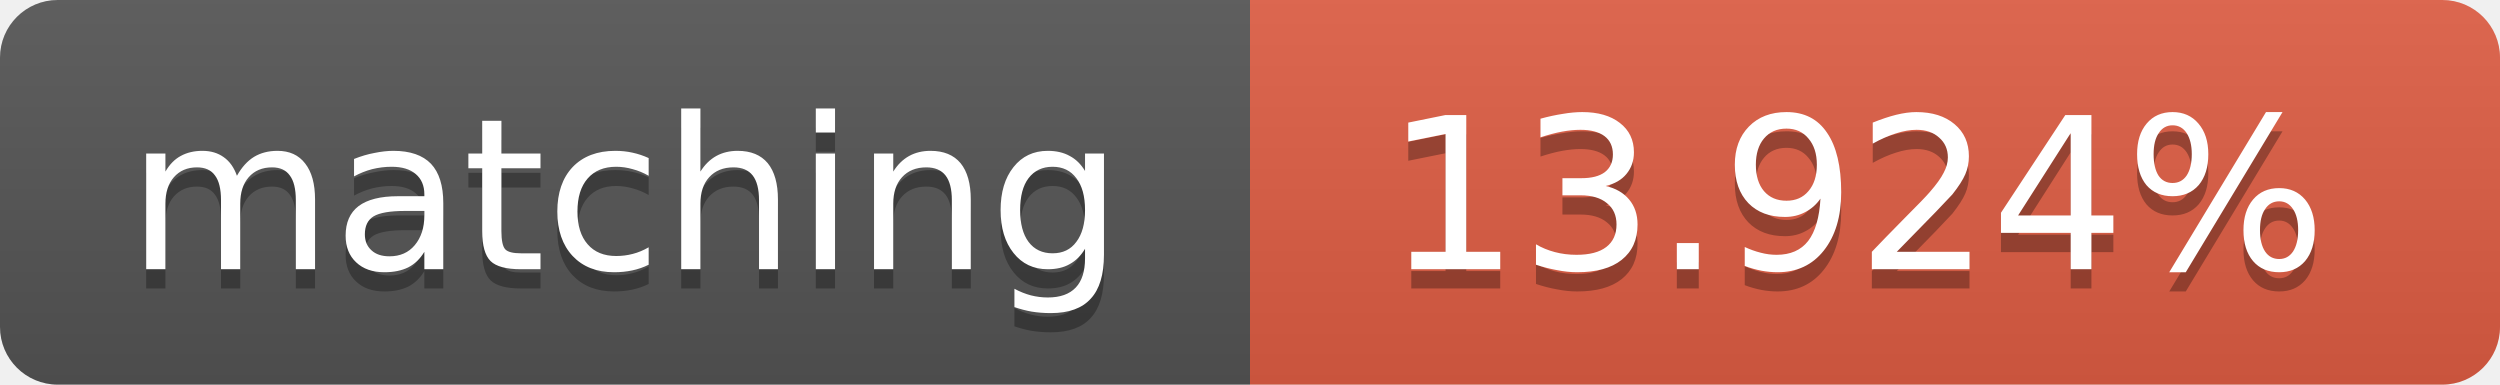
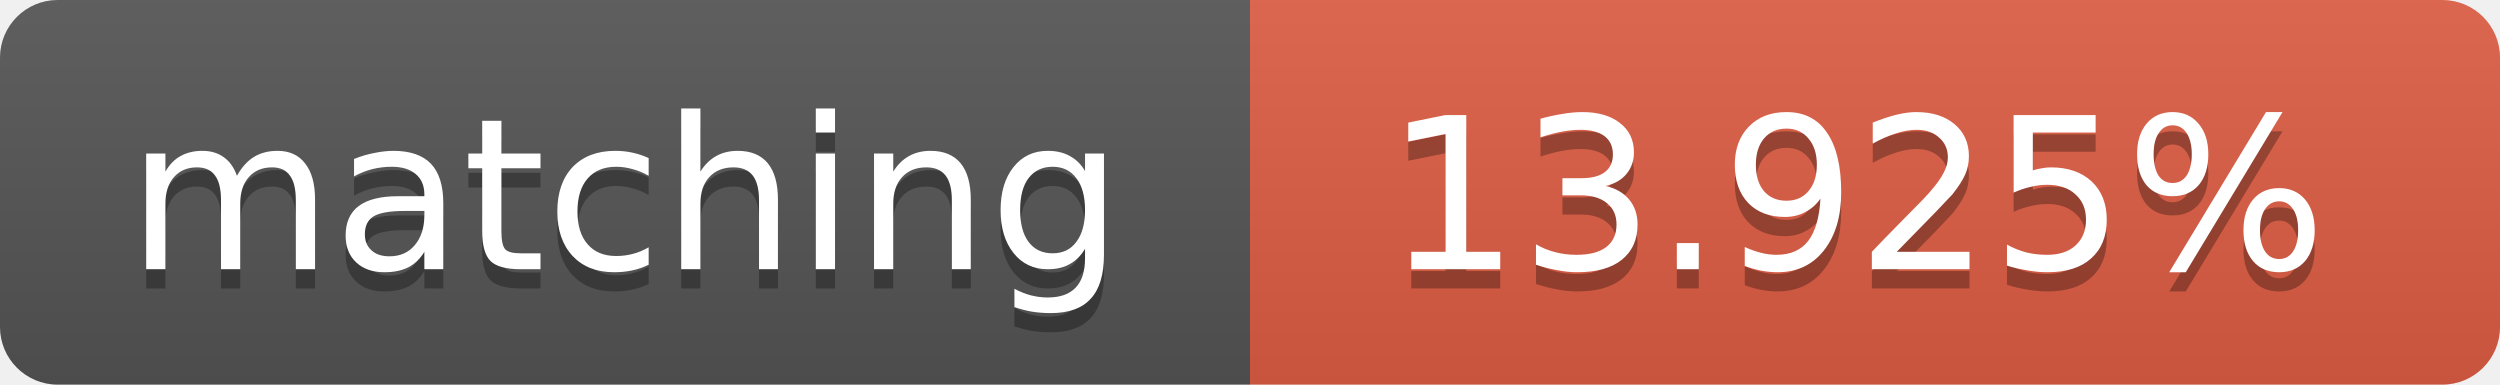
<svg xmlns="http://www.w3.org/2000/svg" width="130" height="20">
  <linearGradient id="b" x2="0" y2="100%">
    <stop offset="0" stop-color="#bbb" stop-opacity=".1" />
    <stop offset="1" stop-opacity=".1" />
  </linearGradient>
  <clipPath id="a">
    <rect width="130" height="20" rx="3" fill="#fff" />
  </clipPath>
  <g clip-path="url(#a)">
    <path fill="#555" d="M0 0h65v20H0z" />
    <path fill="#e05d44" d="M65 0h65v20H65z" />
    <path fill="url(#b)" d="M0 0h130v20H0z" />
  </g>
  <g fill="#fff" text-anchor="middle" font-family="DejaVu Sans,Verdana,Geneva,sans-serif" font-size="11">
    <text x="32.5" y="15" fill="#010101" fill-opacity=".3">matching</text>
    <text x="32.5" y="14">matching</text>
-     <text x="96.5" y="15" fill="#010101" fill-opacity=".3">13.924%</text>
-     <text x="96.5" y="14">13.924%</text>
+     <text x="96.5" y="15" fill="#010101" fill-opacity=".3">13.925%</text>
+     <text x="96.5" y="14">13.925%</text>
  </g>
</svg>
